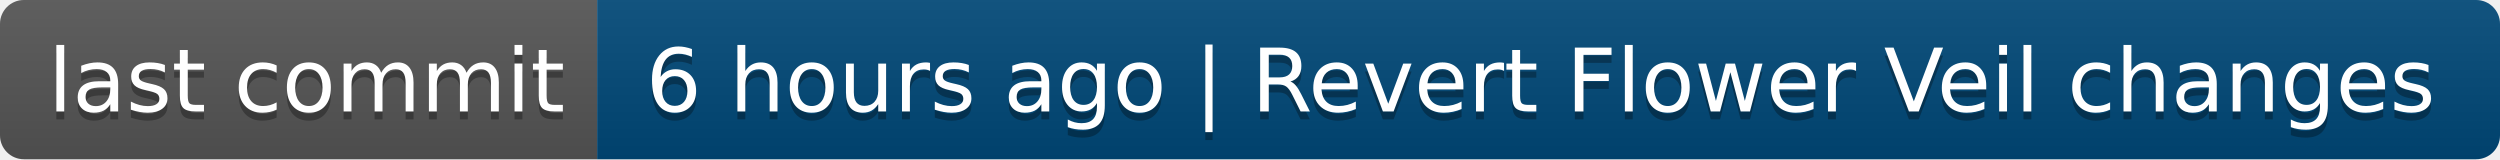
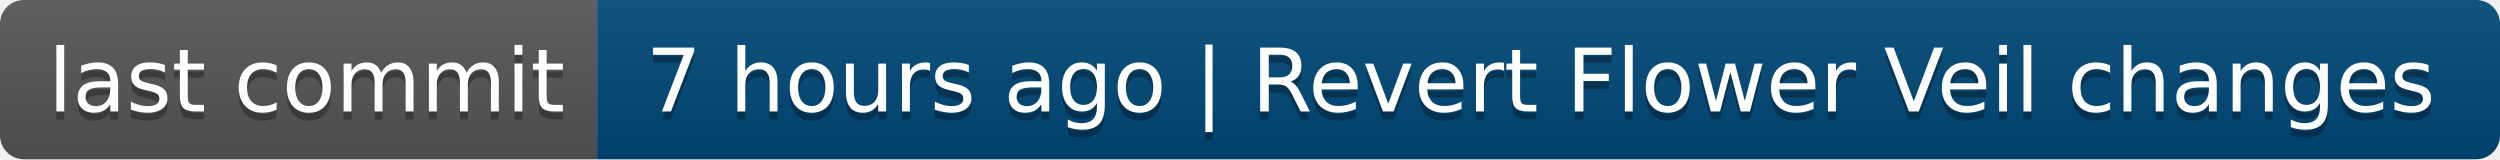
- <svg xmlns="http://www.w3.org/2000/svg" width="314" height="20" role="img" aria-label="last commit: 6 hours ago | Revert Flower Veil changes">
+ <svg xmlns="http://www.w3.org/2000/svg" width="314" height="20" role="img" aria-label="last commit: 7 hours ago | Revert Flower Veil changes">
  <linearGradient id="s" x2="0" y2="100%">
    <stop offset="0" stop-color="#bbb" stop-opacity=".1" />
    <stop offset="1" stop-opacity=".1" />
  </linearGradient>
  <clipPath id="r">
    <rect width="314" height="20" rx="3" fill="#fff" />
  </clipPath>
  <g clip-path="url(#r)">
    <rect width="75" height="20" fill="#555" />
    <rect x="75" width="239" height="20" fill="#004878" />
    <rect width="314" height="20" fill="url(#s)" />
  </g>
  <g fill="#fff" text-anchor="middle" font-family="Verdana,Geneva,DejaVu Sans,sans-serif" text-rendering="geometricPrecision" font-size="110">
    <text aria-hidden="true" x="385" y="150" fill="#010101" fill-opacity=".3" transform="scale(.1)" textLength="650">last commit</text>
    <text x="385" y="140" transform="scale(.1)" fill="#fff" textLength="650">last commit</text>
-     <text aria-hidden="true" x="1935" y="150" fill="#010101" fill-opacity=".3" transform="scale(.1)" textLength="2290">6 hours ago | Revert Flower Veil changes</text>
-     <text x="1935" y="140" transform="scale(.1)" fill="#fff" textLength="2290">6 hours ago | Revert Flower Veil changes</text>
+     <text aria-hidden="true" x="1935" y="150" fill="#010101" fill-opacity=".3" transform="scale(.1)" textLength="2290">7 hours ago | Revert Flower Veil changes</text>
+     <text x="1935" y="140" transform="scale(.1)" fill="#fff" textLength="2290">7 hours ago | Revert Flower Veil changes</text>
  </g>
</svg>
